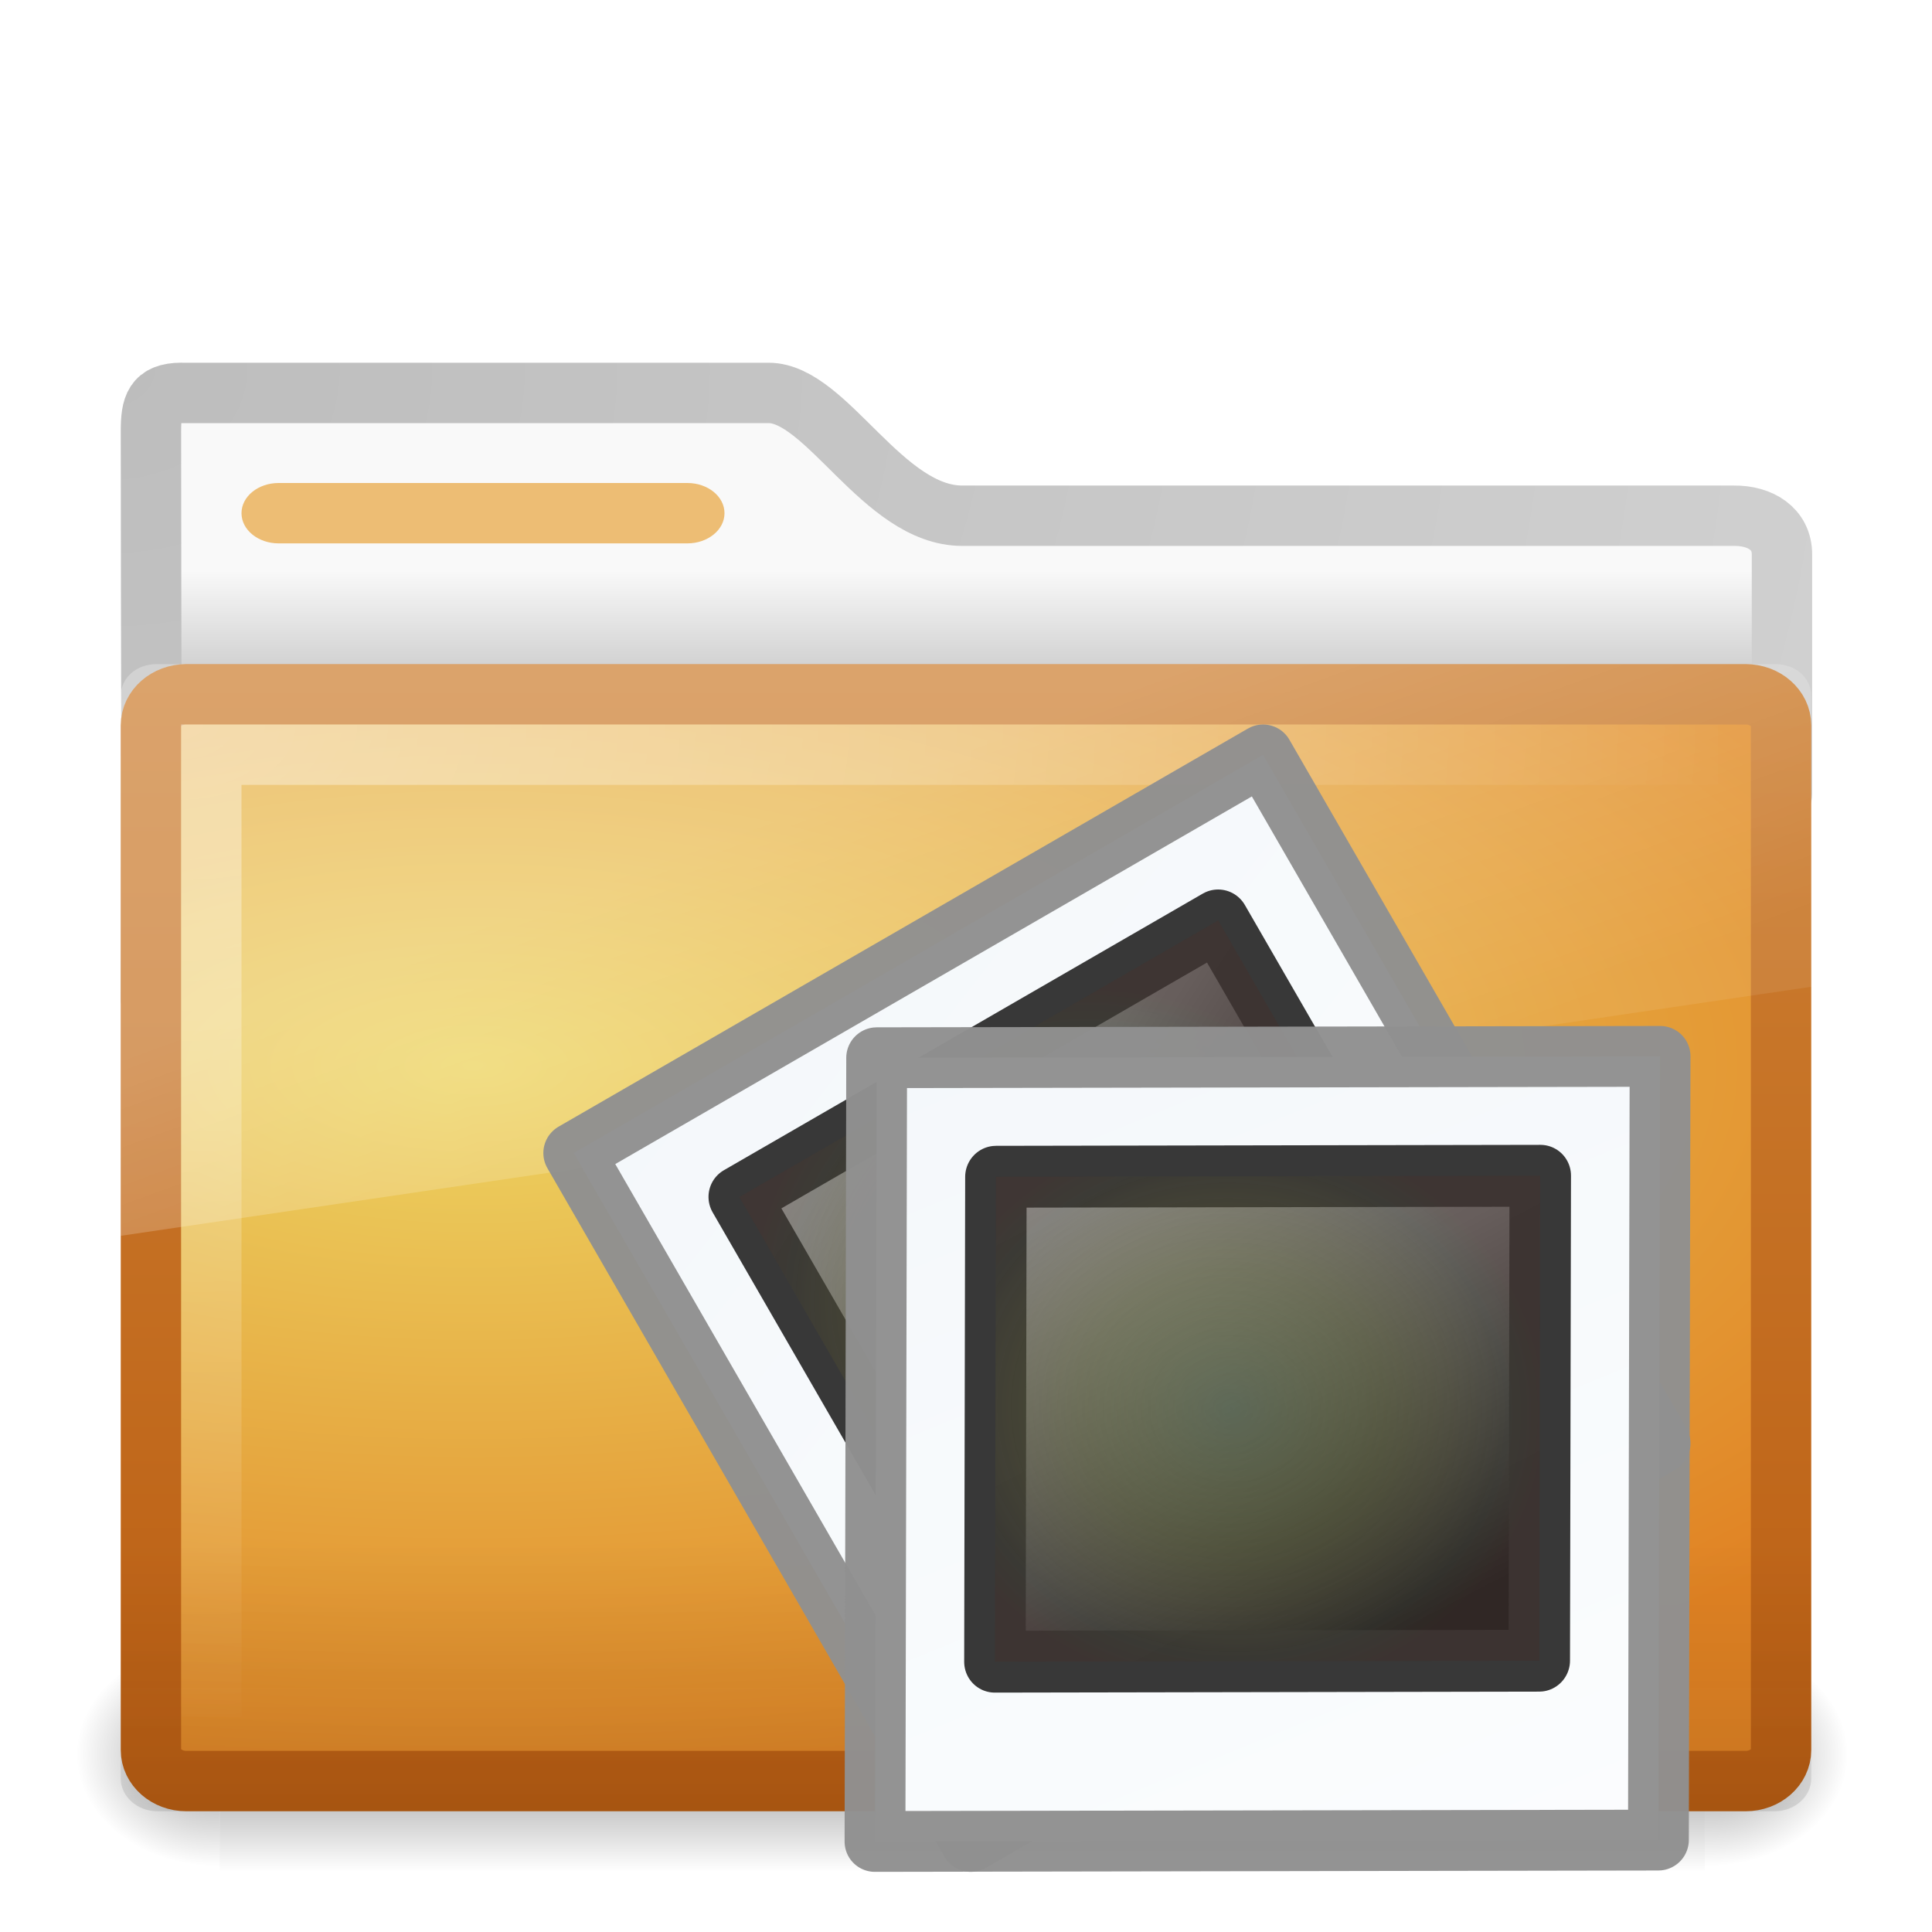
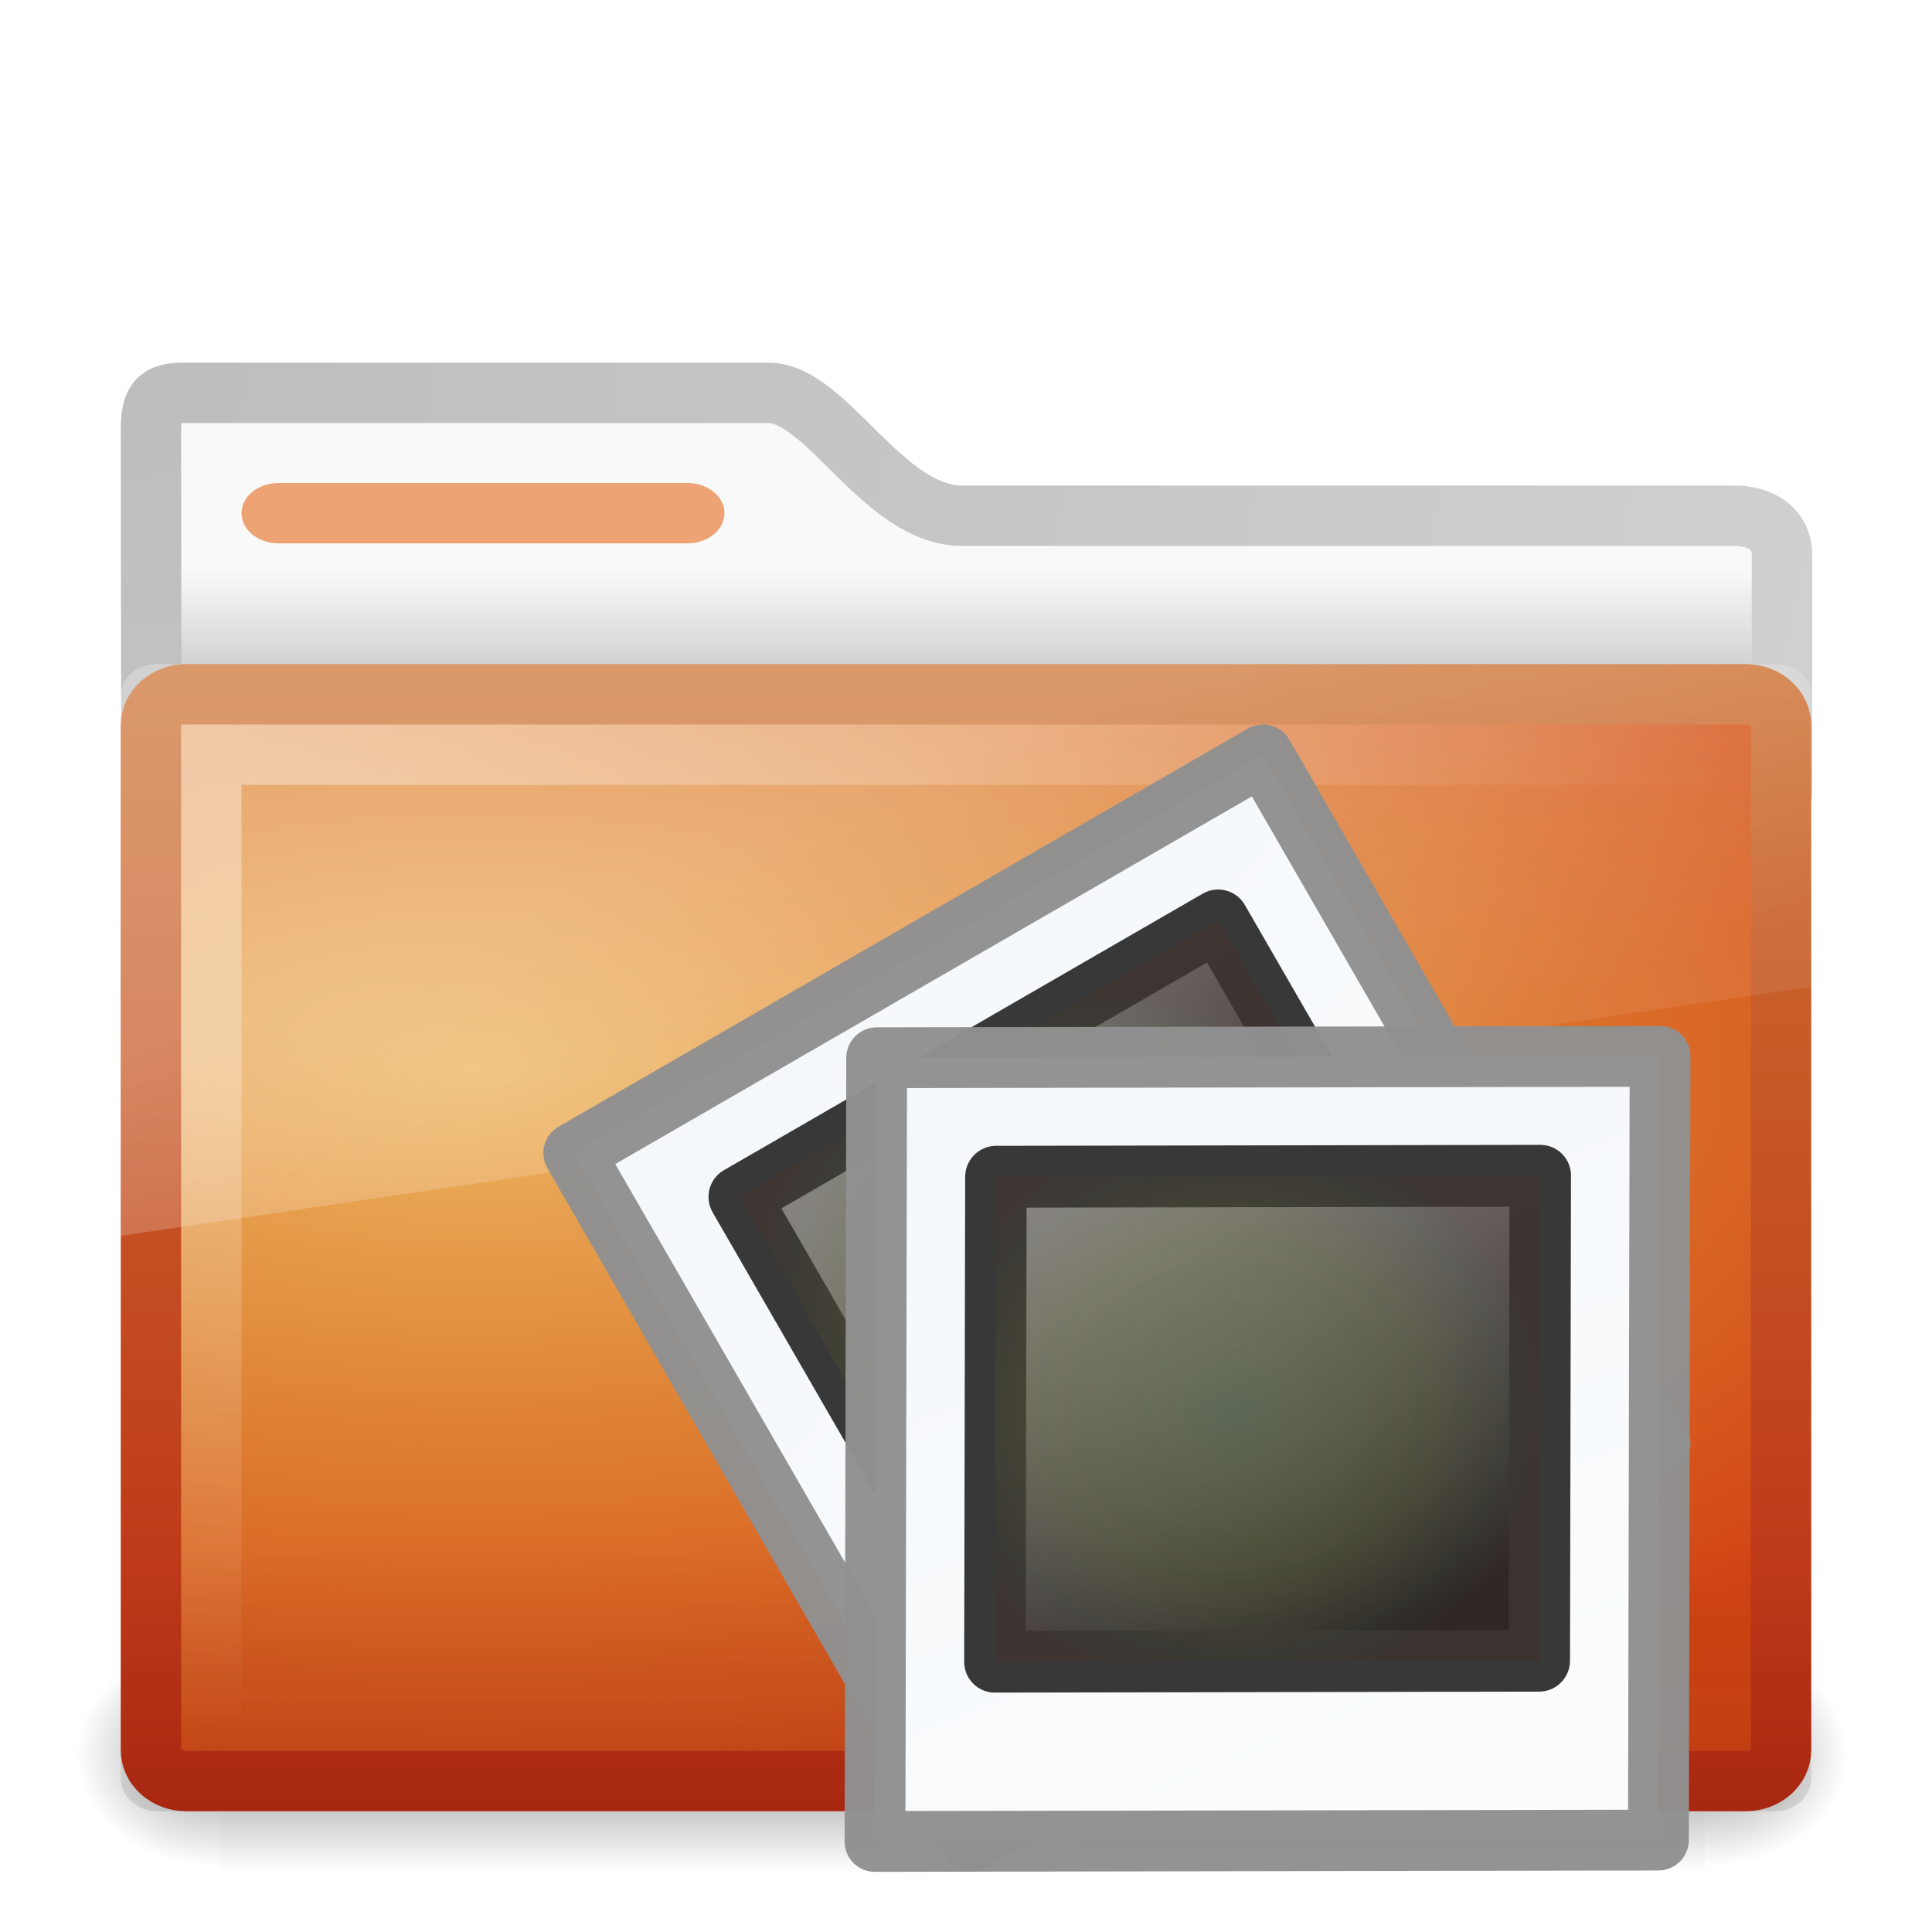
- <svg xmlns="http://www.w3.org/2000/svg" xmlns:xlink="http://www.w3.org/1999/xlink" version="1.0" width="32" height="32" id="svg2468">
-   <defs id="defs2470">
-     <linearGradient id="linearGradient3484">
-       <stop id="stop3486" style="stop-color:#bdbdbd;stop-opacity:1" offset="0" />
-       <stop id="stop3488" style="stop-color:#d0d0d0;stop-opacity:1" offset="1" />
-     </linearGradient>
-     <linearGradient id="linearGradient6404">
-       <stop id="stop6406" style="stop-color:#f9f9f9;stop-opacity:1" offset="0" />
-       <stop id="stop6408" style="stop-color:#c9c9c9;stop-opacity:1" offset="1" />
-     </linearGradient>
-     <linearGradient id="linearGradient5060-820">
-       <stop id="stop2681" style="stop-color:#000000;stop-opacity:1" offset="0" />
-       <stop id="stop2683" style="stop-color:#000000;stop-opacity:0" offset="1" />
-     </linearGradient>
-     <linearGradient id="linearGradient5060-179">
-       <stop id="stop2675" style="stop-color:#000000;stop-opacity:1" offset="0" />
-       <stop id="stop2677" style="stop-color:#000000;stop-opacity:0" offset="1" />
-     </linearGradient>
-     <linearGradient id="linearGradient5048-585">
-       <stop id="stop2667" style="stop-color:#000000;stop-opacity:0" offset="0" />
-       <stop id="stop2669" style="stop-color:#000000;stop-opacity:1" offset="0.5" />
-       <stop id="stop2671" style="stop-color:#000000;stop-opacity:0" offset="1" />
-     </linearGradient>
-     <linearGradient id="linearGradient3390-178-986-453">
-       <stop id="stop3624" style="stop-color:#bb5e12;stop-opacity:1" offset="0" />
-       <stop id="stop3626" style="stop-color:#cd8033;stop-opacity:1" offset="1" />
-     </linearGradient>
-     <linearGradient id="linearGradient7012-661-145-733-759-865-745-661-970-94">
-       <stop id="stop3618" style="stop-color:#edd563;stop-opacity:1" offset="0" />
-       <stop id="stop3620" style="stop-color:#e08223;stop-opacity:1" offset="1" />
-     </linearGradient>
-     <linearGradient id="linearGradient6129-963-697-142-998-580-273">
-       <stop id="stop2661" style="stop-color:#0a0a0a;stop-opacity:0.498" offset="0" />
-       <stop id="stop2663" style="stop-color:#0a0a0a;stop-opacity:0" offset="1" />
-     </linearGradient>
-     <linearGradient id="linearGradient6087-437-184-795-110-662-495">
-       <stop id="stop2693" style="stop-color:#ffffff;stop-opacity:0.4" offset="0" />
-       <stop id="stop2695" style="stop-color:#ffffff;stop-opacity:0" offset="1" />
-     </linearGradient>
-     <linearGradient id="linearGradient8265-821-176-38-919-66-249">
-       <stop id="stop2687" style="stop-color:#ffffff;stop-opacity:0.275" offset="0" />
-       <stop id="stop2689" style="stop-color:#ffffff;stop-opacity:0.078" offset="1" />
-     </linearGradient>
-     <linearGradient x1="62.989" y1="13.183" x2="62.989" y2="16.19" id="linearGradient2581" xlink:href="#linearGradient6404" gradientUnits="userSpaceOnUse" gradientTransform="matrix(0.6416766,0,0,0.6402049,-32.1501,1.010881)" />
-     <radialGradient cx="3" cy="5.017" r="21" fx="3" fy="5.017" id="radialGradient2583" xlink:href="#linearGradient3484" gradientUnits="userSpaceOnUse" gradientTransform="matrix(0,1.097498,-1.385592,0,8.756952,2.839947)" />
-     <linearGradient x1="302.857" y1="366.648" x2="302.857" y2="609.505" id="linearGradient2585" xlink:href="#linearGradient5048-585" gradientUnits="userSpaceOnUse" gradientTransform="matrix(0.08284024,0,0,0.03705882,-5.940829,25.41246)" />
-     <radialGradient cx="605.714" cy="486.648" r="117.143" fx="605.714" fy="486.648" id="radialGradient2587" xlink:href="#linearGradient5060-179" gradientUnits="userSpaceOnUse" gradientTransform="matrix(0.03212956,0,0,0.03705882,24.63678,25.41246)" />
-     <radialGradient cx="605.714" cy="486.648" r="117.143" fx="605.714" fy="486.648" id="radialGradient2589" xlink:href="#linearGradient5060-820" gradientUnits="userSpaceOnUse" gradientTransform="matrix(-0.03212956,0,0,0.03705882,23.36322,25.41246)" />
-     <radialGradient cx="39.539" cy="13.33" r="14" fx="39.539" fy="13.33" id="radialGradient3367" xlink:href="#linearGradient7012-661-145-733-759-865-745-661-970-94" gradientUnits="userSpaceOnUse" gradientTransform="matrix(-4.4437869e-8,0.883513,-2.086238,1.0226957e-7,35.64527,-17.28294)" />
-     <linearGradient x1="48.865" y1="30" x2="48.865" y2="11.201" id="linearGradient3375" xlink:href="#linearGradient3390-178-986-453" gradientUnits="userSpaceOnUse" gradientTransform="translate(-30.9589,0)" />
-     <radialGradient cx="34" cy="7.493" r="12.976" fx="34" fy="7.493" id="radialGradient3403" xlink:href="#linearGradient6087-437-184-795-110-662-495" gradientUnits="userSpaceOnUse" gradientTransform="matrix(5.961647e-8,1.308036,-2,9.1154183e-8,17.9863,-32.47322)" />
-     <linearGradient x1="39.575" y1="15.077" x2="42.151" y2="22.113" id="linearGradient3418" xlink:href="#linearGradient8265-821-176-38-919-66-249" gradientUnits="userSpaceOnUse" gradientTransform="translate(-31,0)" />
-     <linearGradient x1="48.507" y1="33.545" x2="48.507" y2="25.541" id="linearGradient3428" xlink:href="#linearGradient6129-963-697-142-998-580-273" gradientUnits="userSpaceOnUse" gradientTransform="translate(-31,0)" />
-     <linearGradient x1="0.633" y1="3.09" x2="79.104" y2="170.289" id="linearGradient2799" xlink:href="#linearGradient3997" gradientUnits="userSpaceOnUse" gradientTransform="matrix(0.1462029,0,3.2558753e-8,0.1269276,10.39619,6.294774)" />
-     <linearGradient id="linearGradient3997">
-       <stop id="stop3999" style="stop-color:#f3f7fa;stop-opacity:1" offset="0" />
-       <stop id="stop4001" style="stop-color:#fdfeff;stop-opacity:1" offset="1" />
-     </linearGradient>
-     <linearGradient x1="20.253" y1="40.523" x2="5.525" y2="11.735" id="linearGradient2801" xlink:href="#linearGradient4157-401" gradientUnits="userSpaceOnUse" gradientTransform="matrix(0.3333929,0,0,0.3359124,2.980185,-1.492336)" />
-     <linearGradient id="linearGradient4157-401">
-       <stop id="stop3688" style="stop-color:#262626;stop-opacity:1" offset="0" />
-       <stop id="stop3690" style="stop-color:#828282;stop-opacity:1" offset="1" />
-     </linearGradient>
-     <radialGradient cx="34.828" cy="65.617" r="42.271" fx="34.828" fy="65.617" id="radialGradient2803" xlink:href="#linearGradient4342" gradientUnits="userSpaceOnUse" gradientTransform="matrix(0.1481826,0.01025688,-0.00894678,0.1326541,2.708025,-1.875746)" />
+ <svg xmlns="http://www.w3.org/2000/svg" xmlns:xlink="http://www.w3.org/1999/xlink" version="1.0" width="32" height="32" id="svg3272">
+   <defs id="defs3274">
+     <radialGradient cx="34.828" cy="65.617" r="42.271" fx="34.828" fy="65.617" id="radialGradient2809" xlink:href="#linearGradient4342" gradientUnits="userSpaceOnUse" gradientTransform="matrix(0.1481826,1.025688e-2,-8.94678e-3,0.1326541,2.708025,-1.875746)" />
+     <linearGradient x1="20.253" y1="40.523" x2="5.525" y2="11.735" id="linearGradient2807" xlink:href="#linearGradient4157-401" gradientUnits="userSpaceOnUse" gradientTransform="matrix(0.3333929,0,0,0.3359124,2.980185,-1.492336)" />
+     <linearGradient x1="0.633" y1="3.09" x2="79.104" y2="170.289" id="linearGradient2805" xlink:href="#linearGradient3997" gradientUnits="userSpaceOnUse" gradientTransform="matrix(0.1462029,0,3.2558753e-8,0.1269276,10.39619,6.294774)" />
    <linearGradient id="linearGradient4342">
      <stop id="stop4344" style="stop-color:#6e8d5d;stop-opacity:1" offset="0" />
      <stop id="stop4350" style="stop-color:#a2ac34;stop-opacity:0.498" offset="0.5" />
      <stop id="stop4352" style="stop-color:#cbbd40;stop-opacity:0.247" offset="0.75" />
      <stop id="stop4354" style="stop-color:#dbc146;stop-opacity:0.122" offset="0.875" />
      <stop id="stop4346" style="stop-color:#ff480f;stop-opacity:0.133" offset="1" />
    </linearGradient>
-     <linearGradient x1="0.633" y1="3.09" x2="79.104" y2="170.289" id="linearGradient2805" xlink:href="#linearGradient3997" gradientUnits="userSpaceOnUse" gradientTransform="matrix(0.1462029,0,3.2558753e-8,0.1269276,10.39619,6.294774)" />
-     <linearGradient x1="20.253" y1="40.523" x2="5.525" y2="11.735" id="linearGradient2807" xlink:href="#linearGradient4157-401" gradientUnits="userSpaceOnUse" gradientTransform="matrix(0.3333929,0,0,0.3359124,2.980185,-1.492336)" />
-     <radialGradient cx="34.828" cy="65.617" r="42.271" fx="34.828" fy="65.617" id="radialGradient2809" xlink:href="#linearGradient4342" gradientUnits="userSpaceOnUse" gradientTransform="matrix(0.1481826,0.01025688,-0.00894678,0.1326541,2.708025,-1.875746)" />
+     <radialGradient cx="34.828" cy="65.617" r="42.271" fx="34.828" fy="65.617" id="radialGradient2803" xlink:href="#linearGradient4342" gradientUnits="userSpaceOnUse" gradientTransform="matrix(0.1481826,1.025688e-2,-8.94678e-3,0.1326541,2.708025,-1.875746)" />
+     <linearGradient id="linearGradient4157-401">
+       <stop id="stop3688" style="stop-color:#262626;stop-opacity:1" offset="0" />
+       <stop id="stop3690" style="stop-color:#828282;stop-opacity:1" offset="1" />
+     </linearGradient>
+     <linearGradient x1="20.253" y1="40.523" x2="5.525" y2="11.735" id="linearGradient2801" xlink:href="#linearGradient4157-401" gradientUnits="userSpaceOnUse" gradientTransform="matrix(0.3333929,0,0,0.3359124,2.980185,-1.492336)" />
+     <linearGradient id="linearGradient3997">
+       <stop id="stop3999" style="stop-color:#f3f7fa;stop-opacity:1" offset="0" />
+       <stop id="stop4001" style="stop-color:#fdfeff;stop-opacity:1" offset="1" />
+     </linearGradient>
+     <linearGradient x1="0.633" y1="3.09" x2="79.104" y2="170.289" id="linearGradient2799" xlink:href="#linearGradient3997" gradientUnits="userSpaceOnUse" gradientTransform="matrix(0.1462029,0,3.2558753e-8,0.1269276,10.39619,6.294774)" />
+     <linearGradient x1="48.507" y1="33.545" x2="48.507" y2="25.541" id="linearGradient3428" xlink:href="#linearGradient6129-963-697-142-998-580-273" gradientUnits="userSpaceOnUse" gradientTransform="translate(-31,0)" />
+     <linearGradient x1="39.575" y1="15.077" x2="42.151" y2="22.113" id="linearGradient3418" xlink:href="#linearGradient8265-821-176-38-919-66-249" gradientUnits="userSpaceOnUse" gradientTransform="translate(-31,0)" />
+     <radialGradient cx="34" cy="7.493" r="12.976" fx="34" fy="7.493" id="radialGradient3403" xlink:href="#linearGradient6087-437-184-795-110-662-495" gradientUnits="userSpaceOnUse" gradientTransform="matrix(5.961647e-8,1.308036,-2,9.1154183e-8,17.9863,-32.47322)" />
+     <linearGradient x1="48.865" y1="30" x2="48.865" y2="11.201" id="linearGradient3375" xlink:href="#linearGradient3390-178-986-453" gradientUnits="userSpaceOnUse" gradientTransform="translate(-30.9589,0)" />
+     <radialGradient cx="39.539" cy="13.33" r="14" fx="39.539" fy="13.33" id="radialGradient3367" xlink:href="#linearGradient7012-661-145-733-759-865-745-661-970-94" gradientUnits="userSpaceOnUse" gradientTransform="matrix(-4.4437869e-8,0.883513,-2.086238,1.0226957e-7,35.64527,-17.28294)" />
+     <radialGradient cx="605.714" cy="486.648" r="117.143" fx="605.714" fy="486.648" id="radialGradient2589" xlink:href="#linearGradient5060-820" gradientUnits="userSpaceOnUse" gradientTransform="matrix(-3.212956e-2,0,0,3.705882e-2,23.36322,25.41246)" />
+     <radialGradient cx="605.714" cy="486.648" r="117.143" fx="605.714" fy="486.648" id="radialGradient2587" xlink:href="#linearGradient5060-179" gradientUnits="userSpaceOnUse" gradientTransform="matrix(3.212956e-2,0,0,3.705882e-2,24.63678,25.41246)" />
+     <linearGradient x1="302.857" y1="366.648" x2="302.857" y2="609.505" id="linearGradient2585" xlink:href="#linearGradient5048-585" gradientUnits="userSpaceOnUse" gradientTransform="matrix(8.284024e-2,0,0,3.705882e-2,-5.940829,25.41246)" />
+     <radialGradient cx="3" cy="5.017" r="21" fx="3" fy="5.017" id="radialGradient2583" xlink:href="#linearGradient3484" gradientUnits="userSpaceOnUse" gradientTransform="matrix(0,1.097498,-1.385592,0,8.756952,2.839947)" />
+     <linearGradient x1="62.989" y1="13.183" x2="62.989" y2="16.19" id="linearGradient2581" xlink:href="#linearGradient6404" gradientUnits="userSpaceOnUse" gradientTransform="matrix(0.6416766,0,0,0.6402049,-32.1501,1.010881)" />
+     <linearGradient id="linearGradient3484">
+       <stop id="stop3486" style="stop-color:#bdbdbd;stop-opacity:1" offset="0" />
+       <stop id="stop3488" style="stop-color:#d0d0d0;stop-opacity:1" offset="1" />
+     </linearGradient>
+     <radialGradient cx="3" cy="5.017" r="21" fx="3" fy="5.017" id="radialGradient2788" xlink:href="#linearGradient3484" gradientUnits="userSpaceOnUse" gradientTransform="matrix(-1.274898e-8,1.714292,-2.159331,-1.4599595e-8,12.80936,2.857001)" />
+     <linearGradient id="linearGradient6404">
+       <stop id="stop6406" style="stop-color:#f9f9f9;stop-opacity:1" offset="0" />
+       <stop id="stop6408" style="stop-color:#c9c9c9;stop-opacity:1" offset="1" />
+     </linearGradient>
+     <linearGradient x1="62.989" y1="13.183" x2="62.989" y2="16.19" id="linearGradient2786" xlink:href="#linearGradient6404" gradientUnits="userSpaceOnUse" gradientTransform="translate(-50.9409,0)" />
+     <linearGradient id="linearGradient5060-820">
+       <stop id="stop2681" style="stop-color:#000000;stop-opacity:1" offset="0" />
+       <stop id="stop2683" style="stop-color:#000000;stop-opacity:0" offset="1" />
+     </linearGradient>
+     <radialGradient cx="605.714" cy="486.648" r="117.143" fx="605.714" fy="486.648" id="radialGradient7600-312" xlink:href="#linearGradient5060-820" gradientUnits="userSpaceOnUse" gradientTransform="matrix(-3.212956e-2,0,0,3.705882e-2,23.36322,25.41246)" />
+     <linearGradient id="linearGradient5060-179">
+       <stop id="stop2675" style="stop-color:#000000;stop-opacity:1" offset="0" />
+       <stop id="stop2677" style="stop-color:#000000;stop-opacity:0" offset="1" />
+     </linearGradient>
+     <radialGradient cx="605.714" cy="486.648" r="117.143" fx="605.714" fy="486.648" id="radialGradient7598-526" xlink:href="#linearGradient5060-179" gradientUnits="userSpaceOnUse" gradientTransform="matrix(3.212956e-2,0,0,3.705882e-2,24.63678,25.41246)" />
+     <linearGradient id="linearGradient5048-585">
+       <stop id="stop2667" style="stop-color:#000000;stop-opacity:0" offset="0" />
+       <stop id="stop2669" style="stop-color:#000000;stop-opacity:1" offset="0.5" />
+       <stop id="stop2671" style="stop-color:#000000;stop-opacity:0" offset="1" />
+     </linearGradient>
+     <linearGradient x1="302.857" y1="366.648" x2="302.857" y2="609.505" id="linearGradient7596-975" xlink:href="#linearGradient5048-585" gradientUnits="userSpaceOnUse" gradientTransform="matrix(8.284024e-2,0,0,3.705882e-2,-5.940829,25.41246)" />
+     <linearGradient id="linearGradient3390-178-986-453">
+       <stop id="stop3624" style="stop-color:#bb2b12;stop-opacity:1" offset="0" />
+       <stop id="stop3626" style="stop-color:#cd7233;stop-opacity:1" offset="1" />
+     </linearGradient>
+     <linearGradient x1="82.453" y1="45.114" x2="65.34" y2="15.944" id="linearGradient2779" xlink:href="#linearGradient3390-178-986-453" gradientUnits="userSpaceOnUse" gradientTransform="translate(-53.76539,-0.1141929)" />
+     <linearGradient id="linearGradient7012-661-145-733-759-865-745-661-970-94">
+       <stop id="stop3618" style="stop-color:#edb763;stop-opacity:1" offset="0" />
+       <stop id="stop3270" style="stop-color:#de7f32;stop-opacity:1" offset="0.5" />
+       <stop id="stop3620" style="stop-color:#d24413;stop-opacity:1" offset="1" />
+     </linearGradient>
+     <radialGradient cx="63.969" cy="14.113" r="23.097" fx="63.969" fy="14.113" id="radialGradient2777" xlink:href="#linearGradient7012-661-145-733-759-865-745-661-970-94" gradientUnits="userSpaceOnUse" gradientTransform="matrix(1.564693,-9.5143002e-8,6.1772287e-8,1.015888,-86.21257,8.146117)" />
+     <linearGradient id="linearGradient6129-963-697-142-998-580-273">
+       <stop id="stop2661" style="stop-color:#0a0a0a;stop-opacity:0.498" offset="0" />
+       <stop id="stop2663" style="stop-color:#0a0a0a;stop-opacity:0" offset="1" />
+     </linearGradient>
+     <linearGradient x1="22.935" y1="49.629" x2="22.809" y2="36.658" id="linearGradient2774" xlink:href="#linearGradient6129-963-697-142-998-580-273" gradientUnits="userSpaceOnUse" gradientTransform="matrix(1.144692,0,0,0.9977536,-3.466141,1.098842)" />
+     <linearGradient id="linearGradient6087-437-184-795-110-662-495">
+       <stop id="stop2693" style="stop-color:#ffffff;stop-opacity:0.4" offset="0" />
+       <stop id="stop2695" style="stop-color:#ffffff;stop-opacity:0" offset="1" />
+     </linearGradient>
+     <radialGradient cx="7.265" cy="8.302" r="20.98" fx="7.265" fy="8.302" id="radialGradient2771" xlink:href="#linearGradient6087-437-184-795-110-662-495" gradientUnits="userSpaceOnUse" gradientTransform="matrix(0,1.207974,-1.627164,0,26.37175,8.266469)" />
+     <linearGradient id="linearGradient8265-821-176-38-919-66-249">
+       <stop id="stop2687" style="stop-color:#ffffff;stop-opacity:0.275" offset="0" />
+       <stop id="stop2689" style="stop-color:#ffffff;stop-opacity:0.078" offset="1" />
+     </linearGradient>
+     <linearGradient x1="11.566" y1="22.292" x2="15.215" y2="33.955" id="linearGradient2768" xlink:href="#linearGradient8265-821-176-38-919-66-249" gradientUnits="userSpaceOnUse" />
  </defs>
-   <g id="layer1">
-     <path d="m 3,6.507 c -0.443,0.005 -0.5,0.219 -0.5,0.64 0,3.53 0.021,6.181 0,9.389 0.921,0 27.015,-2.369 27.015,-3.388 l 0,-3.966 c 0,-0.421 -0.356,-0.645 -0.799,-0.64 l -12.778,0 c -1.314,0 -2.245,-2.034 -3.208,-2.034 l -9.729,0 z" id="path3468" style="fill:url(#linearGradient2581);fill-opacity:1;stroke:url(#radialGradient2583);stroke-width:1;stroke-linecap:round;stroke-linejoin:round;stroke-miterlimit:4;stroke-opacity:1;stroke-dasharray:none;display:inline" />
-     <g transform="matrix(0.61494,0,0,0.4268033,1.179162,10.51344)" id="g7591" style="opacity:0.4">
-       <rect width="40" height="9" x="4" y="39" id="rect4173" style="fill:url(#linearGradient2585);fill-opacity:1;fill-rule:nonzero;stroke:none;stroke-width:1;marker:none;visibility:visible;display:inline;overflow:visible" />
-       <path d="m 44,39 c 0,0 0,9 0,9 1.655,0.017 4,-2.016 4,-4.5 0,-2.484 -1.846,-4.499 -4,-4.499 z" id="path5058" style="fill:url(#radialGradient2587);fill-opacity:1;fill-rule:nonzero;stroke:none;stroke-width:1;marker:none;visibility:visible;display:inline;overflow:visible" />
-       <path d="m 4,39 c 0,0 0,9 0,9 C 2.345,48.017 0,45.983 0,43.499 0,41.015 1.846,39 4,39 z" id="path5018" style="fill:url(#radialGradient2589);fill-opacity:1;fill-rule:nonzero;stroke:none;stroke-width:1;marker:none;visibility:visible;display:inline;overflow:visible" />
+   <g id="g2880">
+     <path d="M 3,6.507 C 2.557,6.512 2.5,6.726 2.5,7.148 C 2.5,10.678 2.521,13.328 2.5,16.536 C 3.421,16.536 29.515,14.168 29.515,13.148 L 29.515,9.182 C 29.515,8.761 29.159,8.537 28.716,8.542 L 15.938,8.542 C 14.624,8.542 13.693,6.507 12.729,6.507 L 3,6.507 z" id="path2882" style="fill:url(#linearGradient2581);fill-opacity:1;stroke:url(#radialGradient2583);stroke-width:1;stroke-linecap:round;stroke-linejoin:round;stroke-miterlimit:4;stroke-dasharray:none;stroke-opacity:1;display:inline" />
+     <g transform="matrix(0.61494,0,0,0.4268033,1.179162,10.51344)" id="g2884" style="opacity:0.4">
+       <rect width="40" height="9" x="4" y="39" id="rect2886" style="fill:url(#linearGradient2585);fill-opacity:1;fill-rule:nonzero;stroke:none;stroke-width:1;marker:none;visibility:visible;display:inline;overflow:visible" />
+       <path d="M 44,39 C 44,39 44,48 44,48 C 45.655,48.017 48,45.983 48,43.499 C 48,41.015 46.154,39 44,39 z" id="path2888" style="fill:url(#radialGradient2587);fill-opacity:1;fill-rule:nonzero;stroke:none;stroke-width:1;marker:none;visibility:visible;display:inline;overflow:visible" />
+       <path d="M 4,39 C 4,39 4,48 4,48 C 2.345,48.017 0,45.983 0,43.499 C 0,41.015 1.846,39 4,39 z" id="path2890" style="fill:url(#radialGradient2589);fill-opacity:1;fill-rule:nonzero;stroke:none;stroke-width:1;marker:none;visibility:visible;display:inline;overflow:visible" />
    </g>
-     <rect width="8" height="1" rx="0.615" ry="0.5" x="4" y="8" id="rect3562" style="fill:#edbd74;fill-opacity:1;fill-rule:nonzero;stroke:none;stroke-width:1;marker:none;visibility:visible;display:block;overflow:visible;enable-background:accumulate" />
-     <rect width="27" height="18" rx="0.587" ry="0.515" x="2.5" y="11.5" id="rect2593" style="fill:url(#radialGradient3367);fill-opacity:1;stroke:url(#linearGradient3375);stroke-width:1;stroke-opacity:1" />
-     <path d="M 3.5,28.438 3.5,12.5 l 24.952,0" id="path3379" style="fill:none;stroke:url(#radialGradient3403);stroke-width:1px;stroke-linecap:butt;stroke-linejoin:miter;stroke-opacity:1" />
-     <path d="M 2.594,11 C 2.256,11 2,11.23 2,11.531 l 0,8.938 28,-4.125 0,-4.812 C 30,11.23 29.744,11 29.406,11 l -26.812,0 z" id="rect3405" style="fill:url(#linearGradient3418);fill-opacity:1;stroke:none" />
-     <rect width="28" height="19" rx="0.609" ry="0.543" x="2" y="11" id="rect3420" style="opacity:0.4;fill:url(#linearGradient3428);fill-opacity:1;stroke:none" />
+     <rect width="8" height="1" rx="0.615" ry="0.5" x="4" y="8" id="rect2892" style="fill:#eda374;fill-opacity:1;fill-rule:nonzero;stroke:none;stroke-width:1;marker:none;visibility:visible;display:block;overflow:visible;enable-background:accumulate" />
+     <rect width="27" height="18" rx="0.587" ry="0.515" x="2.5" y="11.5" id="rect2593" style="opacity:1;fill:url(#radialGradient3367);fill-opacity:1;stroke:url(#linearGradient3375);stroke-width:1;stroke-opacity:1" />
+     <path d="M 3.5,28.438 L 3.5,12.5 L 28.452,12.5" id="path3379" style="opacity:1;fill:none;fill-rule:evenodd;stroke:url(#radialGradient3403);stroke-width:1px;stroke-linecap:butt;stroke-linejoin:miter;stroke-opacity:1" />
+     <path d="M 2.594,11 C 2.256,11 2,11.23 2,11.531 L 2,20.469 L 30,16.344 L 30,11.531 C 30,11.23 29.744,11 29.406,11 L 2.594,11 z" id="rect3405" style="opacity:1;fill:url(#linearGradient3418);fill-opacity:1;stroke:none;stroke-width:1;stroke-opacity:1" />
+     <rect width="28" height="19" rx="0.609" ry="0.543" x="2" y="11" id="rect3420" style="opacity:0.4;fill:url(#linearGradient3428);fill-opacity:1;stroke:none;stroke-width:1;stroke-opacity:1" />
  </g>
  <g transform="translate(46.55422,7.584135)" id="g2646">
    <g transform="matrix(0.8807058,-0.5065803,0.5084757,0.8774228,-50.38224,7.702219)" id="g2702" style="display:inline">
-       <rect width="12.976" height="12.981" x="9.493" y="9.828" transform="matrix(0.9999985,-0.00173547,-0.0021096,0.9999978,0,0)" id="rect2677" style="fill:url(#linearGradient2799);fill-opacity:1;stroke:#909090;stroke-width:0.992;stroke-linecap:round;stroke-linejoin:round;stroke-miterlimit:4;stroke-opacity:0.969;stroke-dasharray:none" />
+       <rect width="12.976" height="12.981" x="9.493" y="9.828" transform="matrix(0.9999985,-1.73547e-3,-2.1096e-3,0.9999978,0,0)" id="rect2677" style="fill:url(#linearGradient2799);fill-opacity:1;stroke:#909090;stroke-width:0.992;stroke-linecap:round;stroke-linejoin:round;stroke-miterlimit:4;stroke-dasharray:none;stroke-opacity:0.969" />
      <g transform="matrix(0.8296966,0,0,0.8347643,9.312808,9.64396)" id="g2679">
-         <rect width="10.867" height="9.622" rx="0" ry="0" x="2.578" y="2.567" transform="matrix(0.9999984,-0.00178851,-0.00204705,0.9999979,0,0)" id="rect2681" style="fill:url(#linearGradient2801);fill-opacity:1;stroke:#333333;stroke-width:1.209;stroke-linecap:round;stroke-linejoin:round;stroke-miterlimit:4;stroke-opacity:0.969;stroke-dasharray:none" />
-         <rect width="10.867" height="9.622" rx="0" ry="0" x="2.578" y="2.567" transform="matrix(0.9999984,-0.00178851,-0.00204705,0.9999979,0,0)" id="rect2683" style="opacity:0.35;fill:url(#radialGradient2803);fill-opacity:1;stroke:none" />
+         <rect width="10.867" height="9.622" rx="0" ry="0" x="2.578" y="2.567" transform="matrix(0.9999984,-1.78851e-3,-2.04705e-3,0.9999979,0,0)" id="rect2681" style="fill:url(#linearGradient2801);fill-opacity:1;stroke:#333333;stroke-width:1.209;stroke-linecap:round;stroke-linejoin:round;stroke-miterlimit:4;stroke-dasharray:none;stroke-opacity:0.969" />
+         <rect width="10.867" height="9.622" rx="0" ry="0" x="2.578" y="2.567" transform="matrix(0.9999984,-1.78851e-3,-2.04705e-3,0.9999979,0,0)" id="rect2683" style="opacity:0.35;fill:url(#radialGradient2803);fill-opacity:1;stroke:none" />
      </g>
    </g>
    <g transform="translate(-41.50634,0.1236133)" id="g2720" style="display:inline">
-       <rect width="12.976" height="12.981" x="9.493" y="9.828" transform="matrix(0.9999985,-0.00173547,-0.0021096,0.9999978,0,0)" id="rect2722" style="fill:url(#linearGradient2805);fill-opacity:1;stroke:#909090;stroke-width:1.007;stroke-linecap:round;stroke-linejoin:round;stroke-miterlimit:4;stroke-opacity:0.969;stroke-dasharray:none" />
+       <rect width="12.976" height="12.981" x="9.493" y="9.828" transform="matrix(0.9999985,-1.73547e-3,-2.1096e-3,0.9999978,0,0)" id="rect2722" style="fill:url(#linearGradient2805);fill-opacity:1;stroke:#909090;stroke-width:1.007;stroke-linecap:round;stroke-linejoin:round;stroke-miterlimit:4;stroke-dasharray:none;stroke-opacity:0.969" />
      <g transform="matrix(0.8296966,0,0,0.8347643,9.312808,9.64396)" id="g2724">
-         <rect width="10.867" height="9.622" rx="0" ry="0" x="2.578" y="2.567" transform="matrix(0.9999984,-0.00178851,-0.00204705,0.9999979,0,0)" id="rect2726" style="fill:url(#linearGradient2807);fill-opacity:1;stroke:#333333;stroke-width:1.227;stroke-linecap:round;stroke-linejoin:round;stroke-miterlimit:4;stroke-opacity:0.969;stroke-dasharray:none" />
-         <rect width="10.867" height="9.622" rx="0" ry="0" x="2.578" y="2.567" transform="matrix(0.9999984,-0.00178851,-0.00204705,0.9999979,0,0)" id="rect2728" style="opacity:0.35;fill:url(#radialGradient2809);fill-opacity:1;stroke:none" />
+         <rect width="10.867" height="9.622" rx="0" ry="0" x="2.578" y="2.567" transform="matrix(0.9999984,-1.78851e-3,-2.04705e-3,0.9999979,0,0)" id="rect2726" style="fill:url(#linearGradient2807);fill-opacity:1;stroke:#333333;stroke-width:1.227;stroke-linecap:round;stroke-linejoin:round;stroke-miterlimit:4;stroke-dasharray:none;stroke-opacity:0.969" />
+         <rect width="10.867" height="9.622" rx="0" ry="0" x="2.578" y="2.567" transform="matrix(0.9999984,-1.78851e-3,-2.04705e-3,0.9999979,0,0)" id="rect2728" style="opacity:0.35;fill:url(#radialGradient2809);fill-opacity:1;stroke:none" />
      </g>
    </g>
  </g>
</svg>
